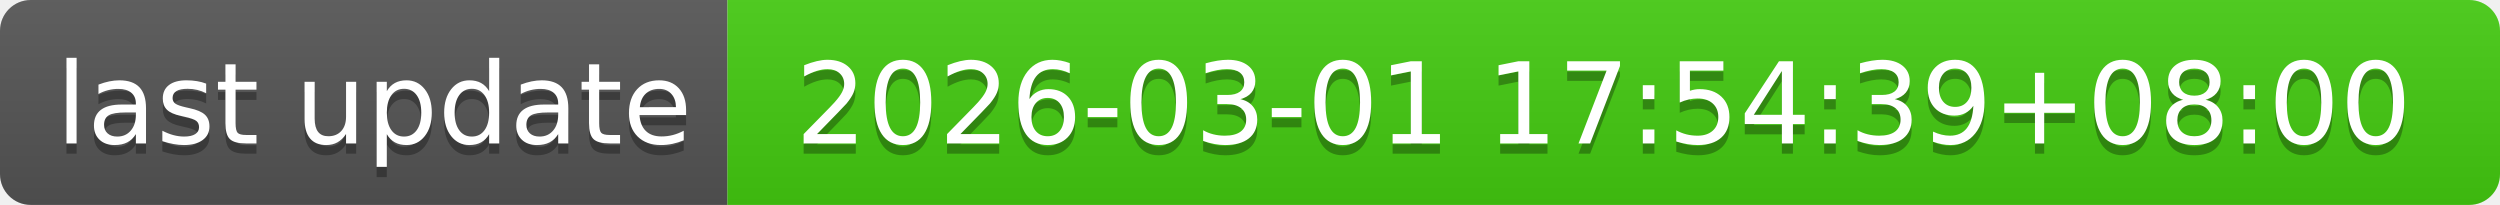
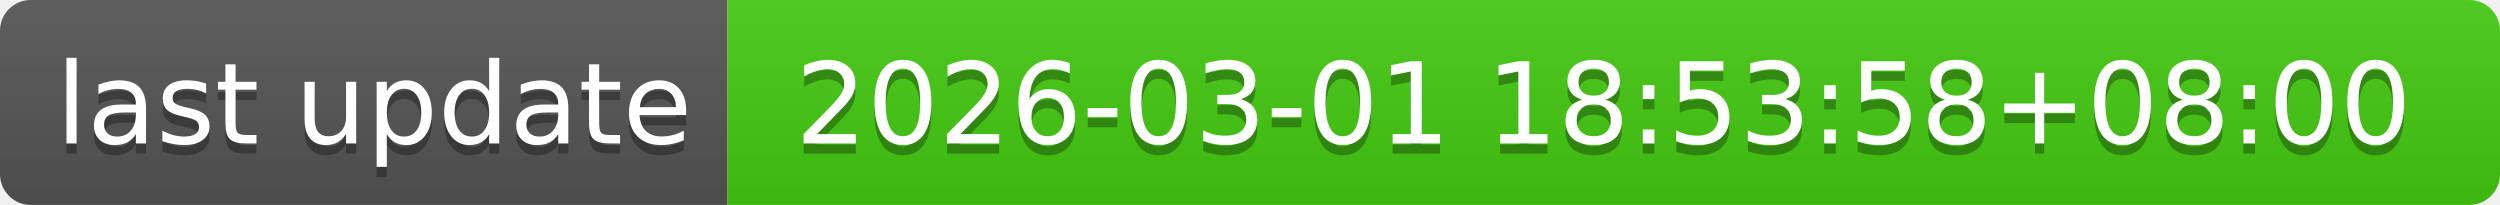
- <svg xmlns="http://www.w3.org/2000/svg" width="244" height="20" role="img" aria-label="last update: 2026-03-01 17:54:39+08:00">
+ <svg xmlns="http://www.w3.org/2000/svg" width="244" height="20" role="img" aria-label="last update: 2026-03-01 18:53:58+08:00">
  <linearGradient id="s" x2="0" y2="100%">
    <stop offset="0" stop-color="#bbb" stop-opacity=".1" />
    <stop offset="1" stop-opacity=".1" />
  </linearGradient>
  <clipPath id="r">
    <rect width="244" height="20" rx="3" fill="#fff" />
  </clipPath>
  <g clip-path="url(#r)">
    <rect width="71" height="20" fill="#555" />
    <rect x="71" width="173" height="20" fill="#4c1" />
    <rect width="244" height="20" fill="url(#s)" />
  </g>
  <g fill="#fff" text-anchor="middle" font-family="Verdana,Geneva,DejaVu Sans,sans-serif" text-rendering="geometricPrecision" font-size="110">
    <text aria-hidden="true" x="365" y="150" fill="#010101" fill-opacity=".3" transform="scale(.1)" textLength="610">last update</text>
    <text x="365" y="140" transform="scale(.1)" fill="#fff" textLength="610">last update</text>
-     <text aria-hidden="true" x="1565" y="150" fill="#010101" fill-opacity=".3" transform="scale(.1)" textLength="1630">2026-03-01 17:54:39+08:00</text>
-     <text x="1565" y="140" transform="scale(.1)" fill="#fff" textLength="1630">2026-03-01 17:54:39+08:00</text>
+     <text aria-hidden="true" x="1565" y="150" fill="#010101" fill-opacity=".3" transform="scale(.1)" textLength="1630">2026-03-01 18:53:58+08:00</text>
+     <text x="1565" y="140" transform="scale(.1)" fill="#fff" textLength="1630">2026-03-01 18:53:58+08:00</text>
  </g>
</svg>
